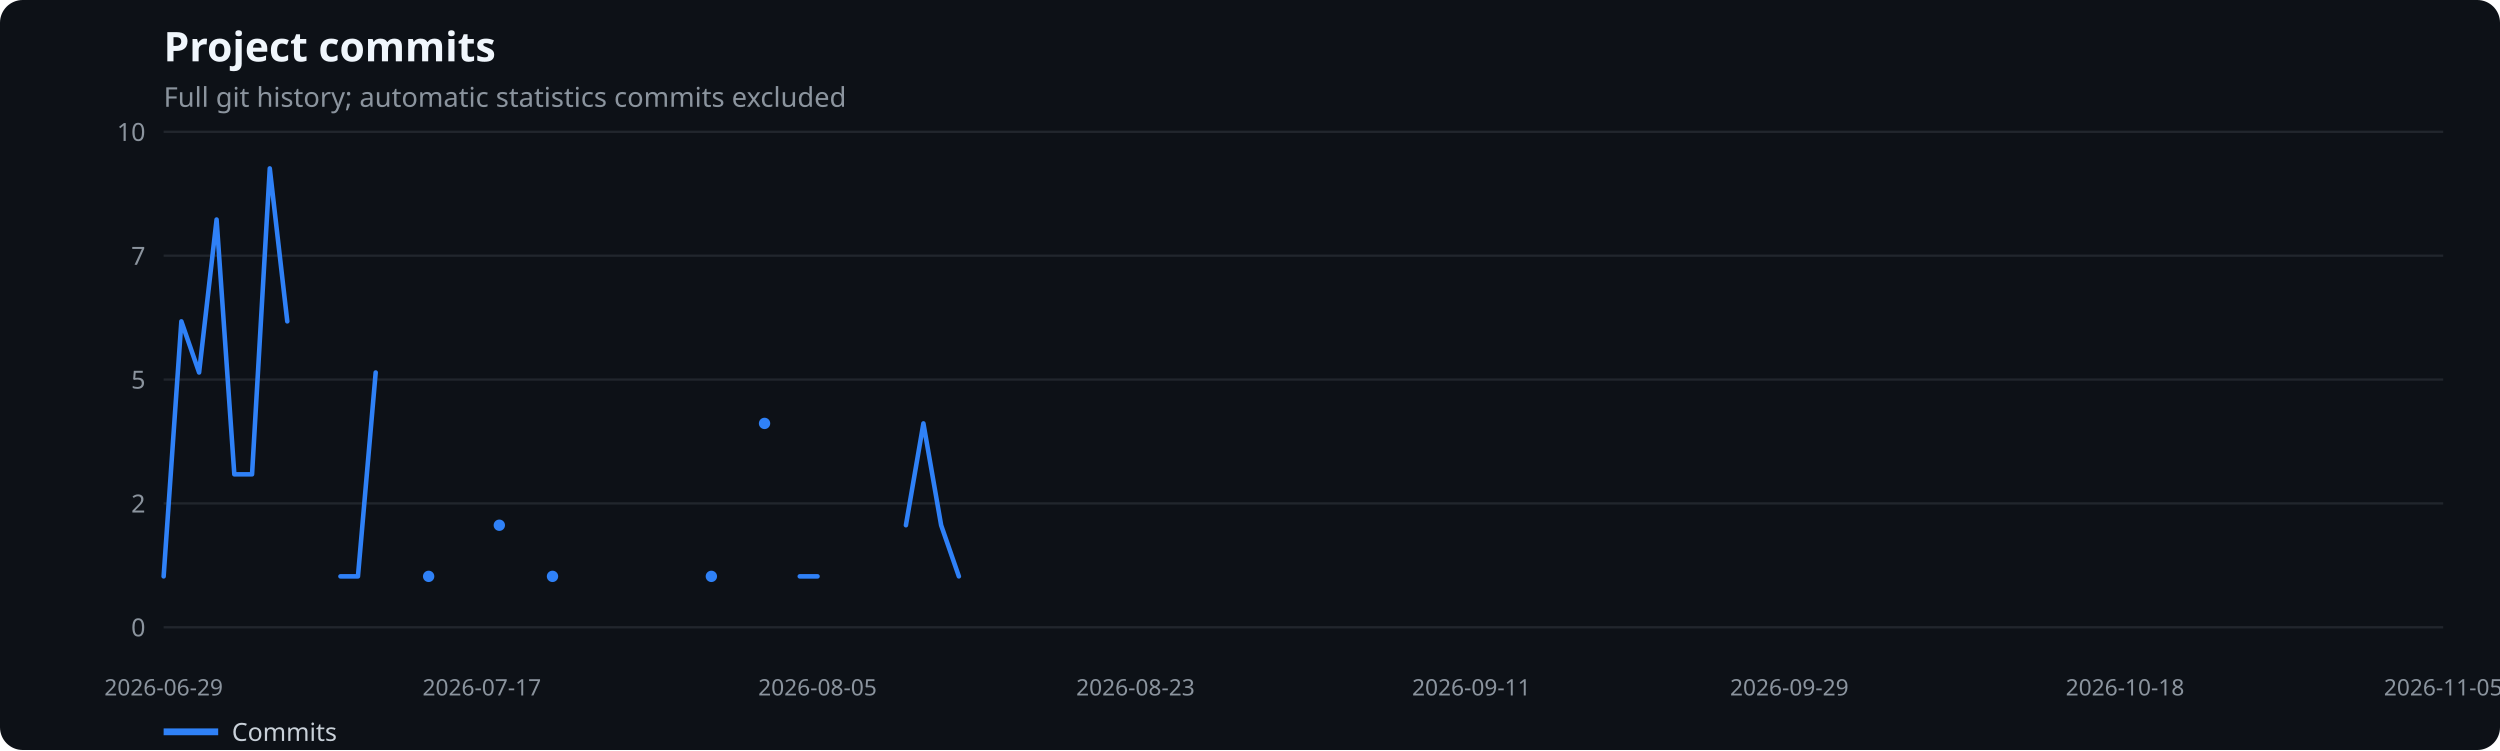
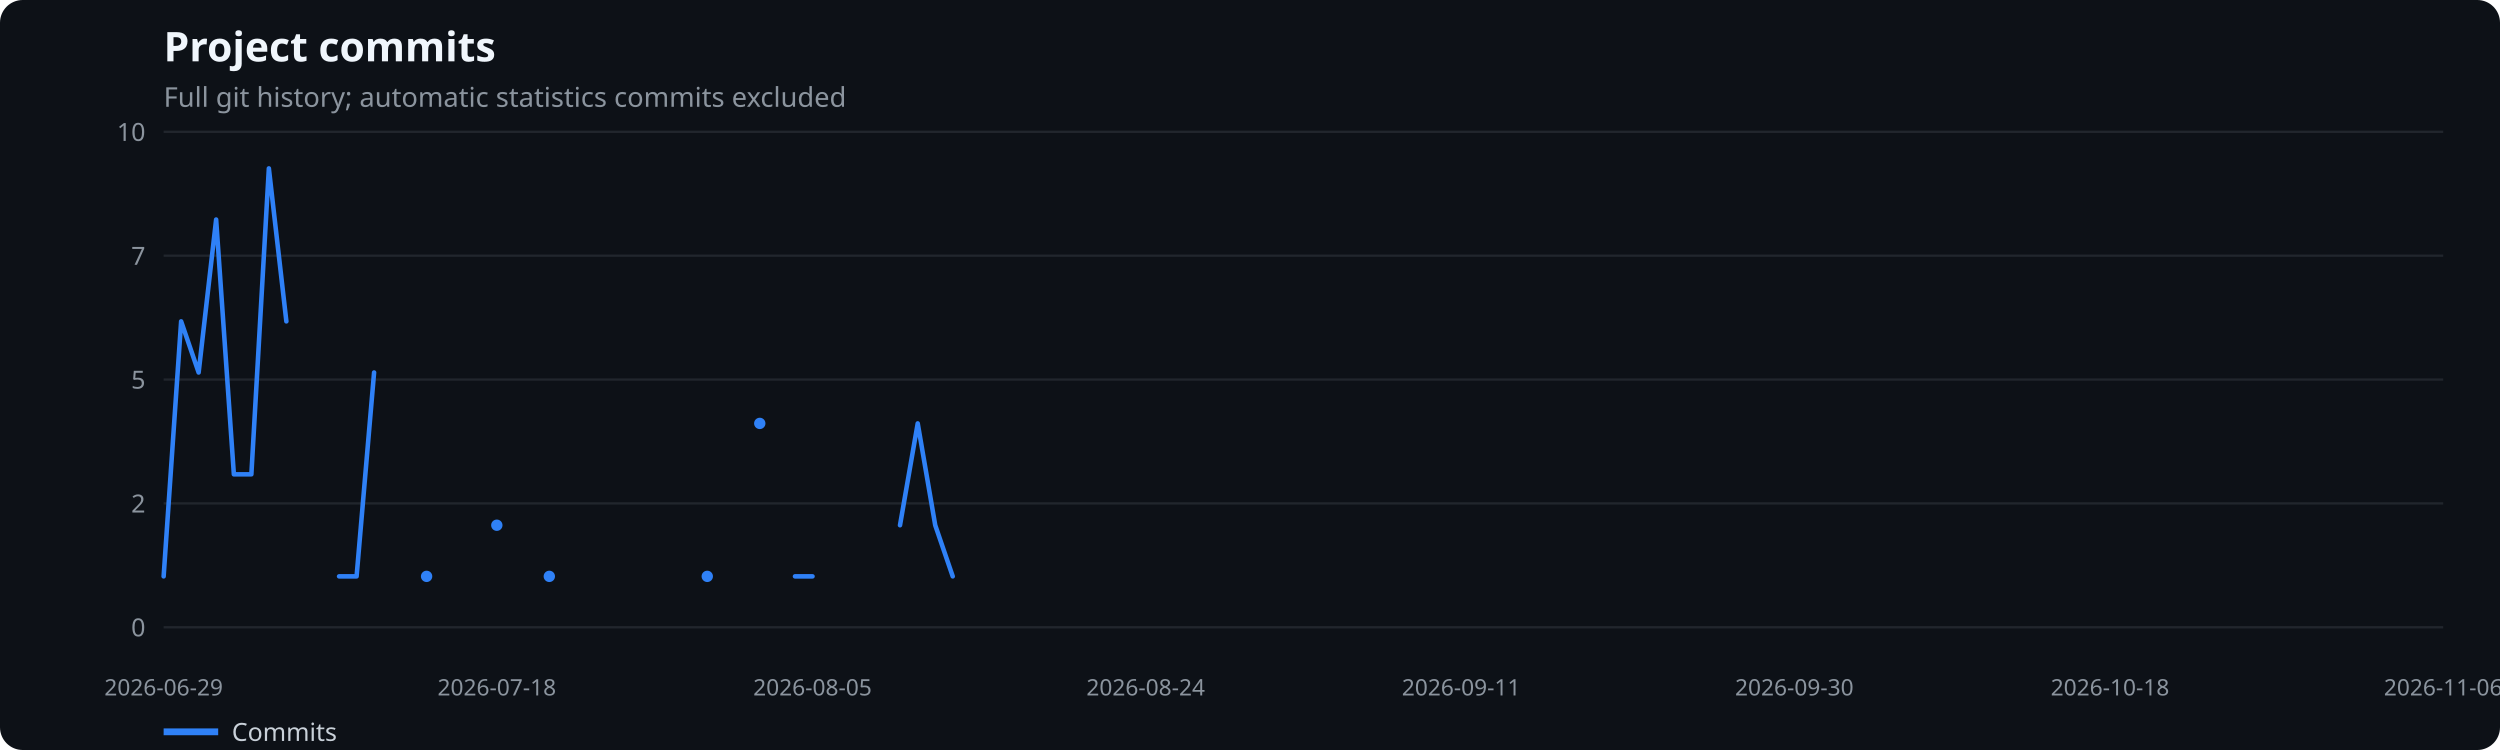
<svg xmlns="http://www.w3.org/2000/svg" width="1100" height="330" viewBox="0 0 1100 330" role="img" aria-label="Project commits">
  <rect width="100%" height="100%" fill="#0d1117" rx="10" />
  <text x="72" y="27" fill="#f0f6fc" font-family="system-ui,sans-serif" font-size="18" font-weight="600">Project commits</text>
  <text x="72" y="47" fill="#8b949e" font-family="system-ui,sans-serif" font-size="12">Full git history; automatic statistics commits excluded</text>
  <line x1="72" x2="1075" y1="276.0" y2="276.0" stroke="#21262d" />
  <text x="64" y="280.0" text-anchor="end" fill="#8b949e" font-family="system-ui,sans-serif" font-size="11">0</text>
  <line x1="72" x2="1075" y1="221.5" y2="221.5" stroke="#21262d" />
  <text x="64" y="225.5" text-anchor="end" fill="#8b949e" font-family="system-ui,sans-serif" font-size="11">2</text>
  <line x1="72" x2="1075" y1="167.0" y2="167.0" stroke="#21262d" />
  <text x="64" y="171.0" text-anchor="end" fill="#8b949e" font-family="system-ui,sans-serif" font-size="11">5</text>
  <line x1="72" x2="1075" y1="112.5" y2="112.5" stroke="#21262d" />
  <text x="64" y="116.5" text-anchor="end" fill="#8b949e" font-family="system-ui,sans-serif" font-size="11">7</text>
  <line x1="72" x2="1075" y1="58.0" y2="58.0" stroke="#21262d" />
  <text x="64" y="62.0" text-anchor="end" fill="#8b949e" font-family="system-ui,sans-serif" font-size="11">10</text>
  <text x="72.0" y="306" text-anchor="middle" fill="#8b949e" font-family="system-ui,sans-serif" font-size="10">2026-06-29</text>
-   <text x="212.0" y="306" text-anchor="middle" fill="#8b949e" font-family="system-ui,sans-serif" font-size="10">2026-07-17</text>
-   <text x="359.7" y="306" text-anchor="middle" fill="#8b949e" font-family="system-ui,sans-serif" font-size="10">2026-08-05</text>
-   <text x="499.6" y="306" text-anchor="middle" fill="#8b949e" font-family="system-ui,sans-serif" font-size="10">2026-08-23</text>
-   <text x="647.4" y="306" text-anchor="middle" fill="#8b949e" font-family="system-ui,sans-serif" font-size="10">2026-09-11</text>
-   <text x="787.3" y="306" text-anchor="middle" fill="#8b949e" font-family="system-ui,sans-serif" font-size="10">2026-09-29</text>
-   <text x="935.0" y="306" text-anchor="middle" fill="#8b949e" font-family="system-ui,sans-serif" font-size="10">2026-10-18</text>
-   <text x="1075.0" y="306" text-anchor="middle" fill="#8b949e" font-family="system-ui,sans-serif" font-size="10">2026-11-05</text>
-   <polyline points="72.0,253.6 79.8,141.4 87.6,163.9 95.3,96.6 103.1,208.7 110.9,208.7 118.7,74.1 126.4,141.4" fill="none" stroke="#2f81f7" stroke-width="2" stroke-linecap="round" stroke-linejoin="round" />
-   <polyline points="149.8,253.6 157.5,253.6 165.3,163.9" fill="none" stroke="#2f81f7" stroke-width="2" stroke-linecap="round" stroke-linejoin="round" />
-   <circle cx="188.6" cy="253.6" r="2.5" fill="#2f81f7" />
-   <circle cx="219.7" cy="231.1" r="2.5" fill="#2f81f7" />
-   <circle cx="243.1" cy="253.6" r="2.5" fill="#2f81f7" />
-   <circle cx="313.0" cy="253.6" r="2.5" fill="#2f81f7" />
-   <circle cx="336.4" cy="186.3" r="2.5" fill="#2f81f7" />
-   <polyline points="351.9,253.6 359.7,253.6" fill="none" stroke="#2f81f7" stroke-width="2" stroke-linecap="round" stroke-linejoin="round" />
-   <polyline points="398.6,231.1 406.3,186.3 414.1,231.1 421.9,253.6" fill="none" stroke="#2f81f7" stroke-width="2" stroke-linecap="round" stroke-linejoin="round" />
+   <text x="218.6" y="306" text-anchor="middle" fill="#8b949e" font-family="system-ui,sans-serif" font-size="10">2026-07-18</text>
+   <text x="357.5" y="306" text-anchor="middle" fill="#8b949e" font-family="system-ui,sans-serif" font-size="10">2026-08-05</text>
+   <text x="504.1" y="306" text-anchor="middle" fill="#8b949e" font-family="system-ui,sans-serif" font-size="10">2026-08-24</text>
+   <text x="642.9" y="306" text-anchor="middle" fill="#8b949e" font-family="system-ui,sans-serif" font-size="10">2026-09-11</text>
+   <text x="789.5" y="306" text-anchor="middle" fill="#8b949e" font-family="system-ui,sans-serif" font-size="10">2026-09-30</text>
+   <text x="928.4" y="306" text-anchor="middle" fill="#8b949e" font-family="system-ui,sans-serif" font-size="10">2026-10-18</text>
+   <text x="1075.0" y="306" text-anchor="middle" fill="#8b949e" font-family="system-ui,sans-serif" font-size="10">2026-11-06</text>
+   <polyline points="72.0,253.6 79.7,141.4 87.4,163.9 95.1,96.6 102.9,208.7 110.6,208.7 118.3,74.1 126.0,141.4" fill="none" stroke="#2f81f7" stroke-width="2" stroke-linecap="round" stroke-linejoin="round" />
+   <polyline points="149.2,253.6 156.9,253.6 164.6,163.9" fill="none" stroke="#2f81f7" stroke-width="2" stroke-linecap="round" stroke-linejoin="round" />
+   <circle cx="187.7" cy="253.6" r="2.5" fill="#2f81f7" />
+   <circle cx="218.6" cy="231.1" r="2.5" fill="#2f81f7" />
+   <circle cx="241.7" cy="253.6" r="2.5" fill="#2f81f7" />
+   <circle cx="311.2" cy="253.6" r="2.5" fill="#2f81f7" />
+   <circle cx="334.3" cy="186.3" r="2.5" fill="#2f81f7" />
+   <polyline points="349.8,253.6 357.5,253.6" fill="none" stroke="#2f81f7" stroke-width="2" stroke-linecap="round" stroke-linejoin="round" />
+   <polyline points="396.0,231.1 403.8,186.3 411.5,231.1 419.2,253.6" fill="none" stroke="#2f81f7" stroke-width="2" stroke-linecap="round" stroke-linejoin="round" />
  <line x1="72" x2="96" y1="322" y2="322" stroke="#2f81f7" stroke-width="3" />
  <text x="102" y="326" fill="#c9d1d9" font-family="system-ui,sans-serif" font-size="11">Commits</text>
</svg>
